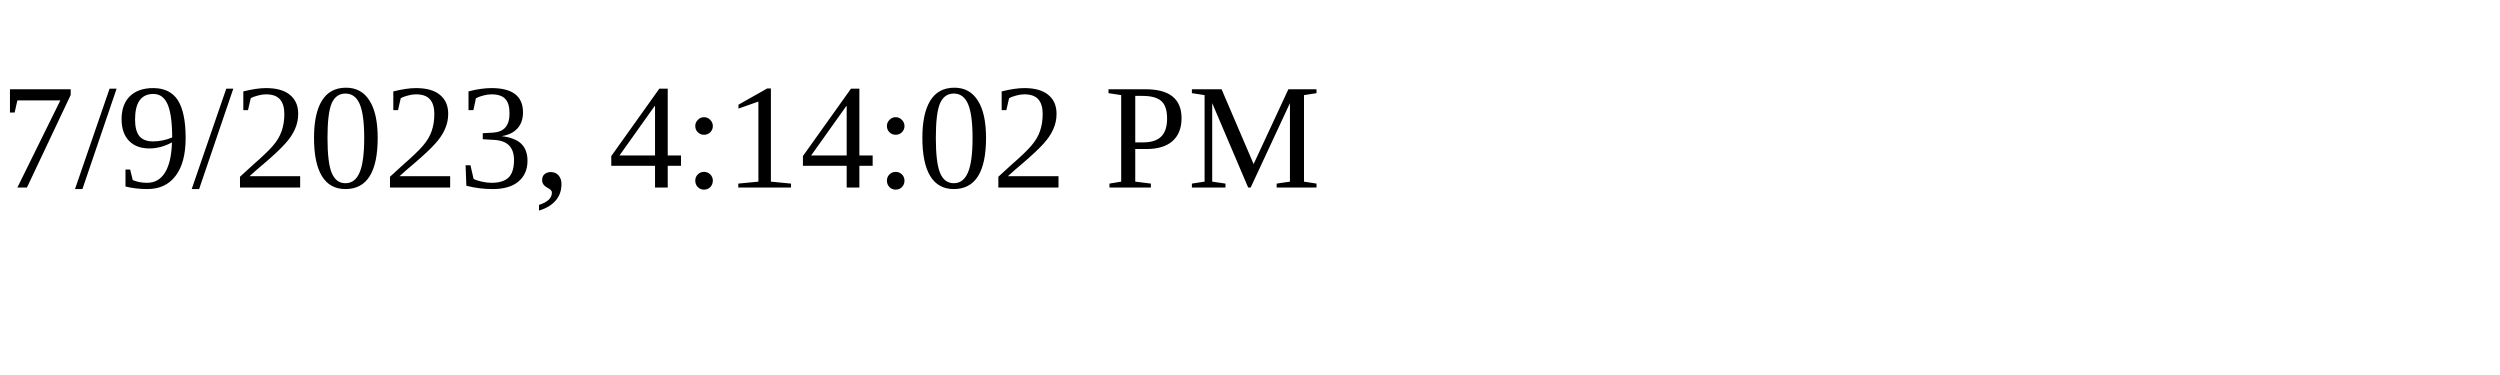
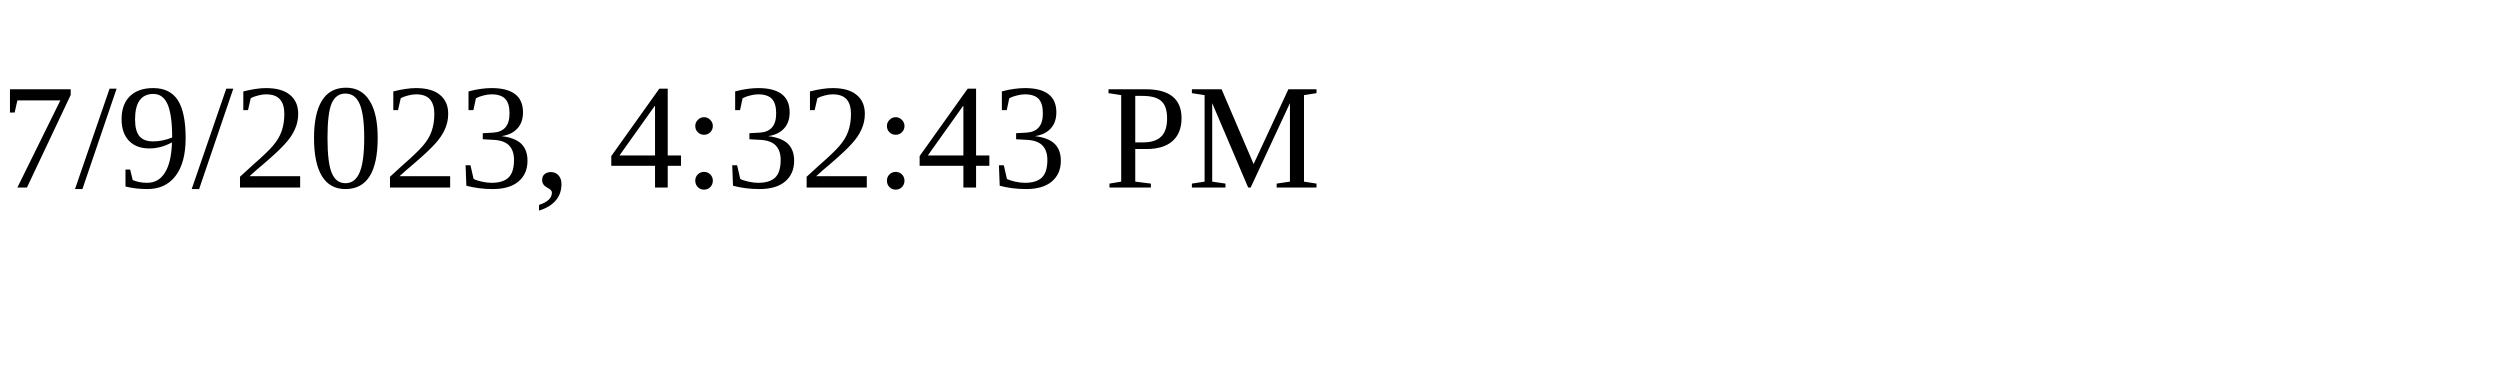
<svg xmlns="http://www.w3.org/2000/svg" height="30" width="200">
-   <text x="0" y="15">7/9/2023, 4:14:02 PM</text>
+   <text x="0" y="15">7/9/2023, 4:32:43 PM</text>
</svg>
